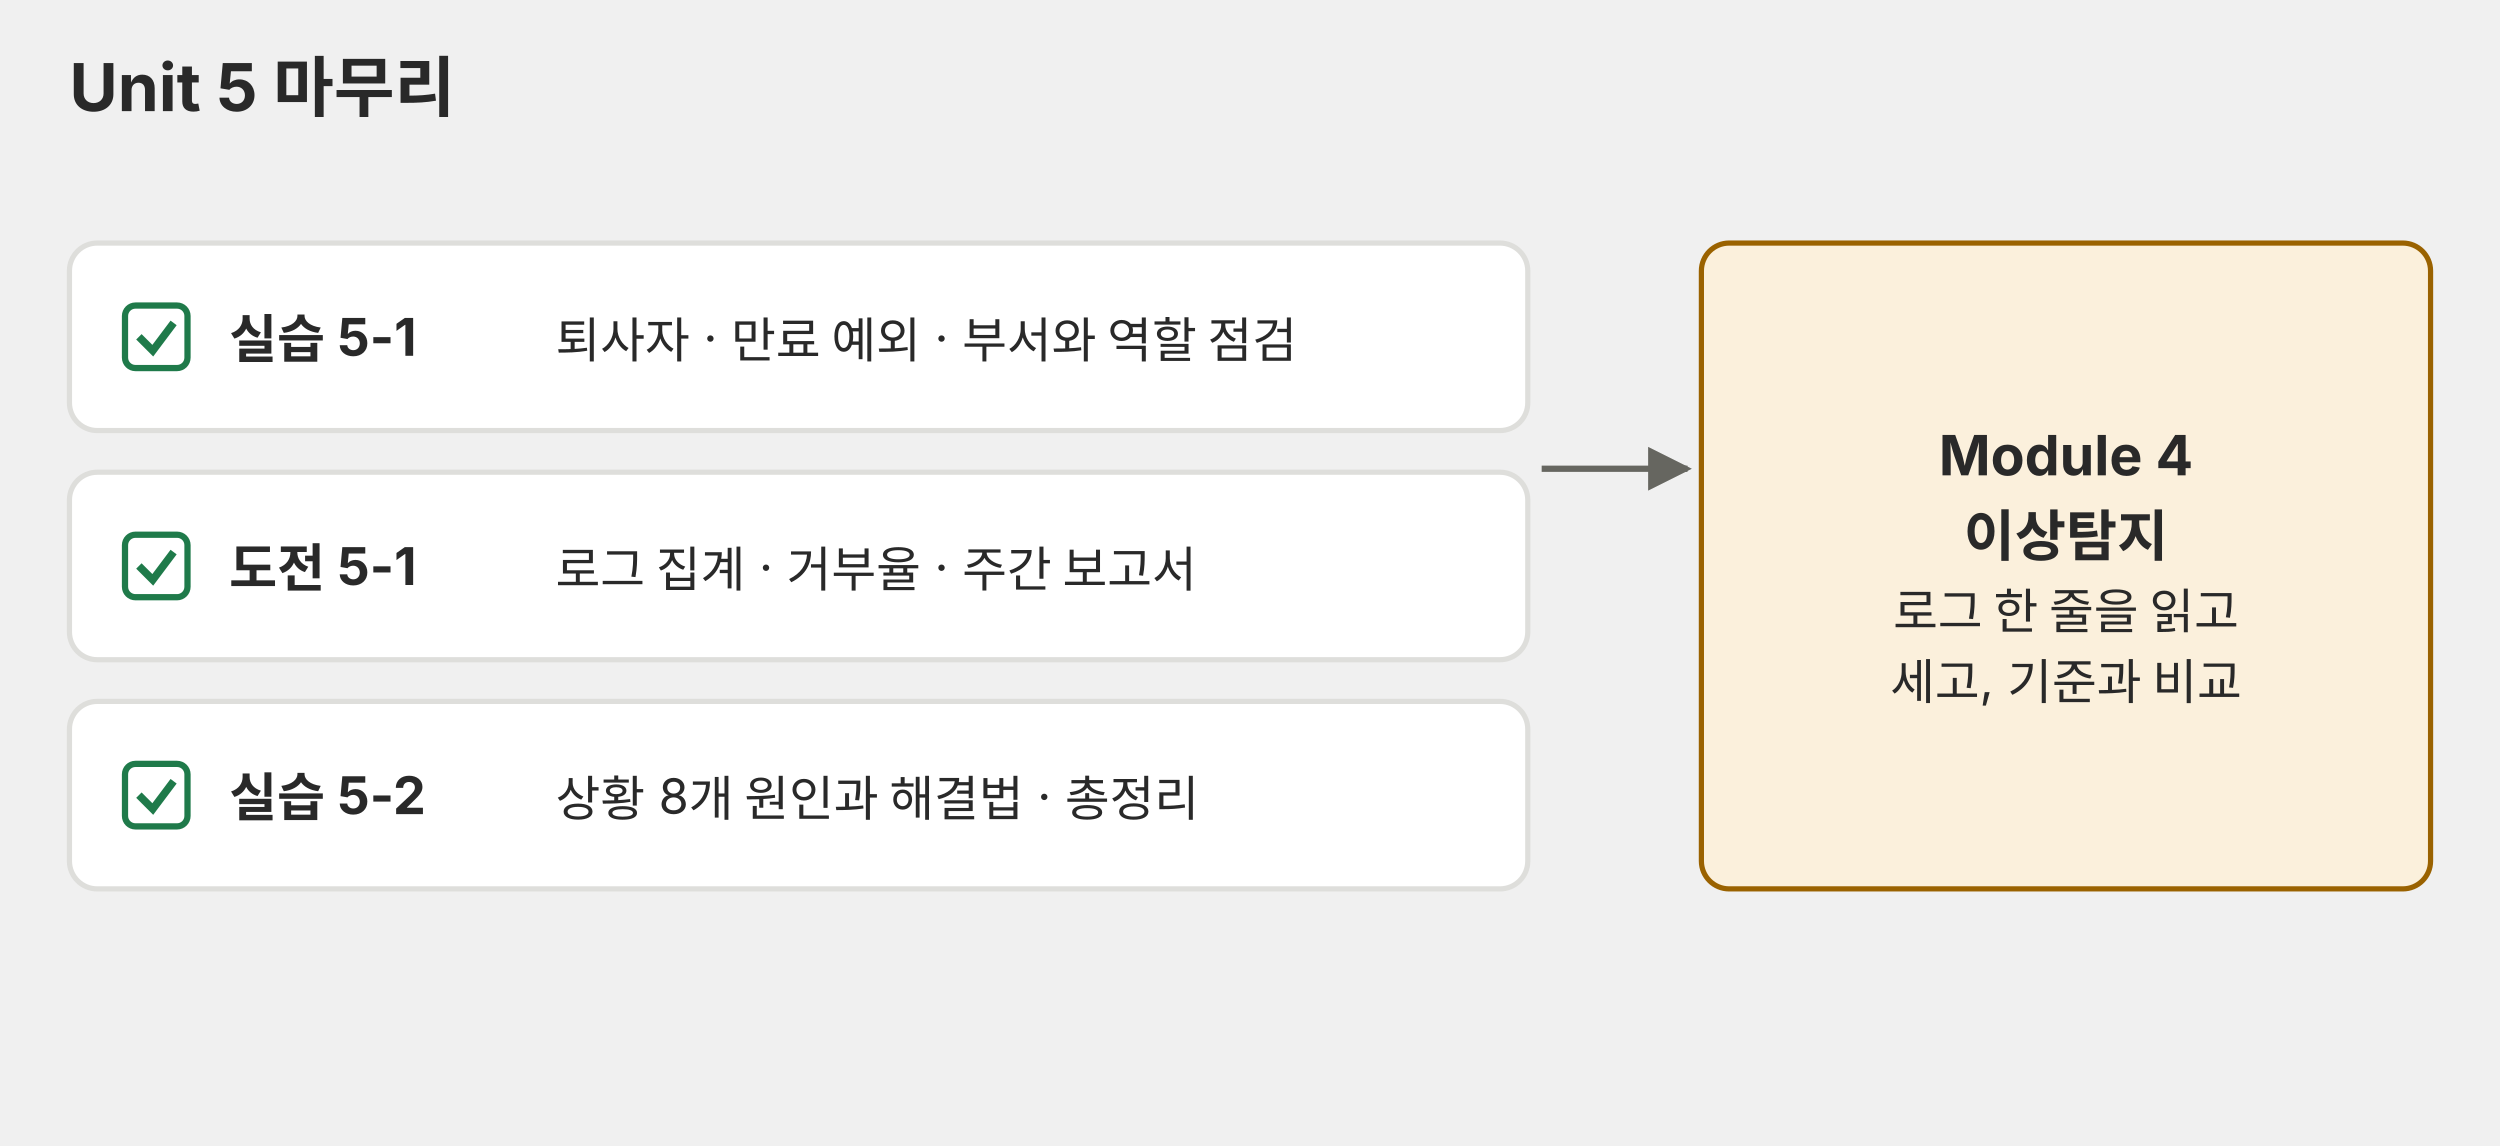
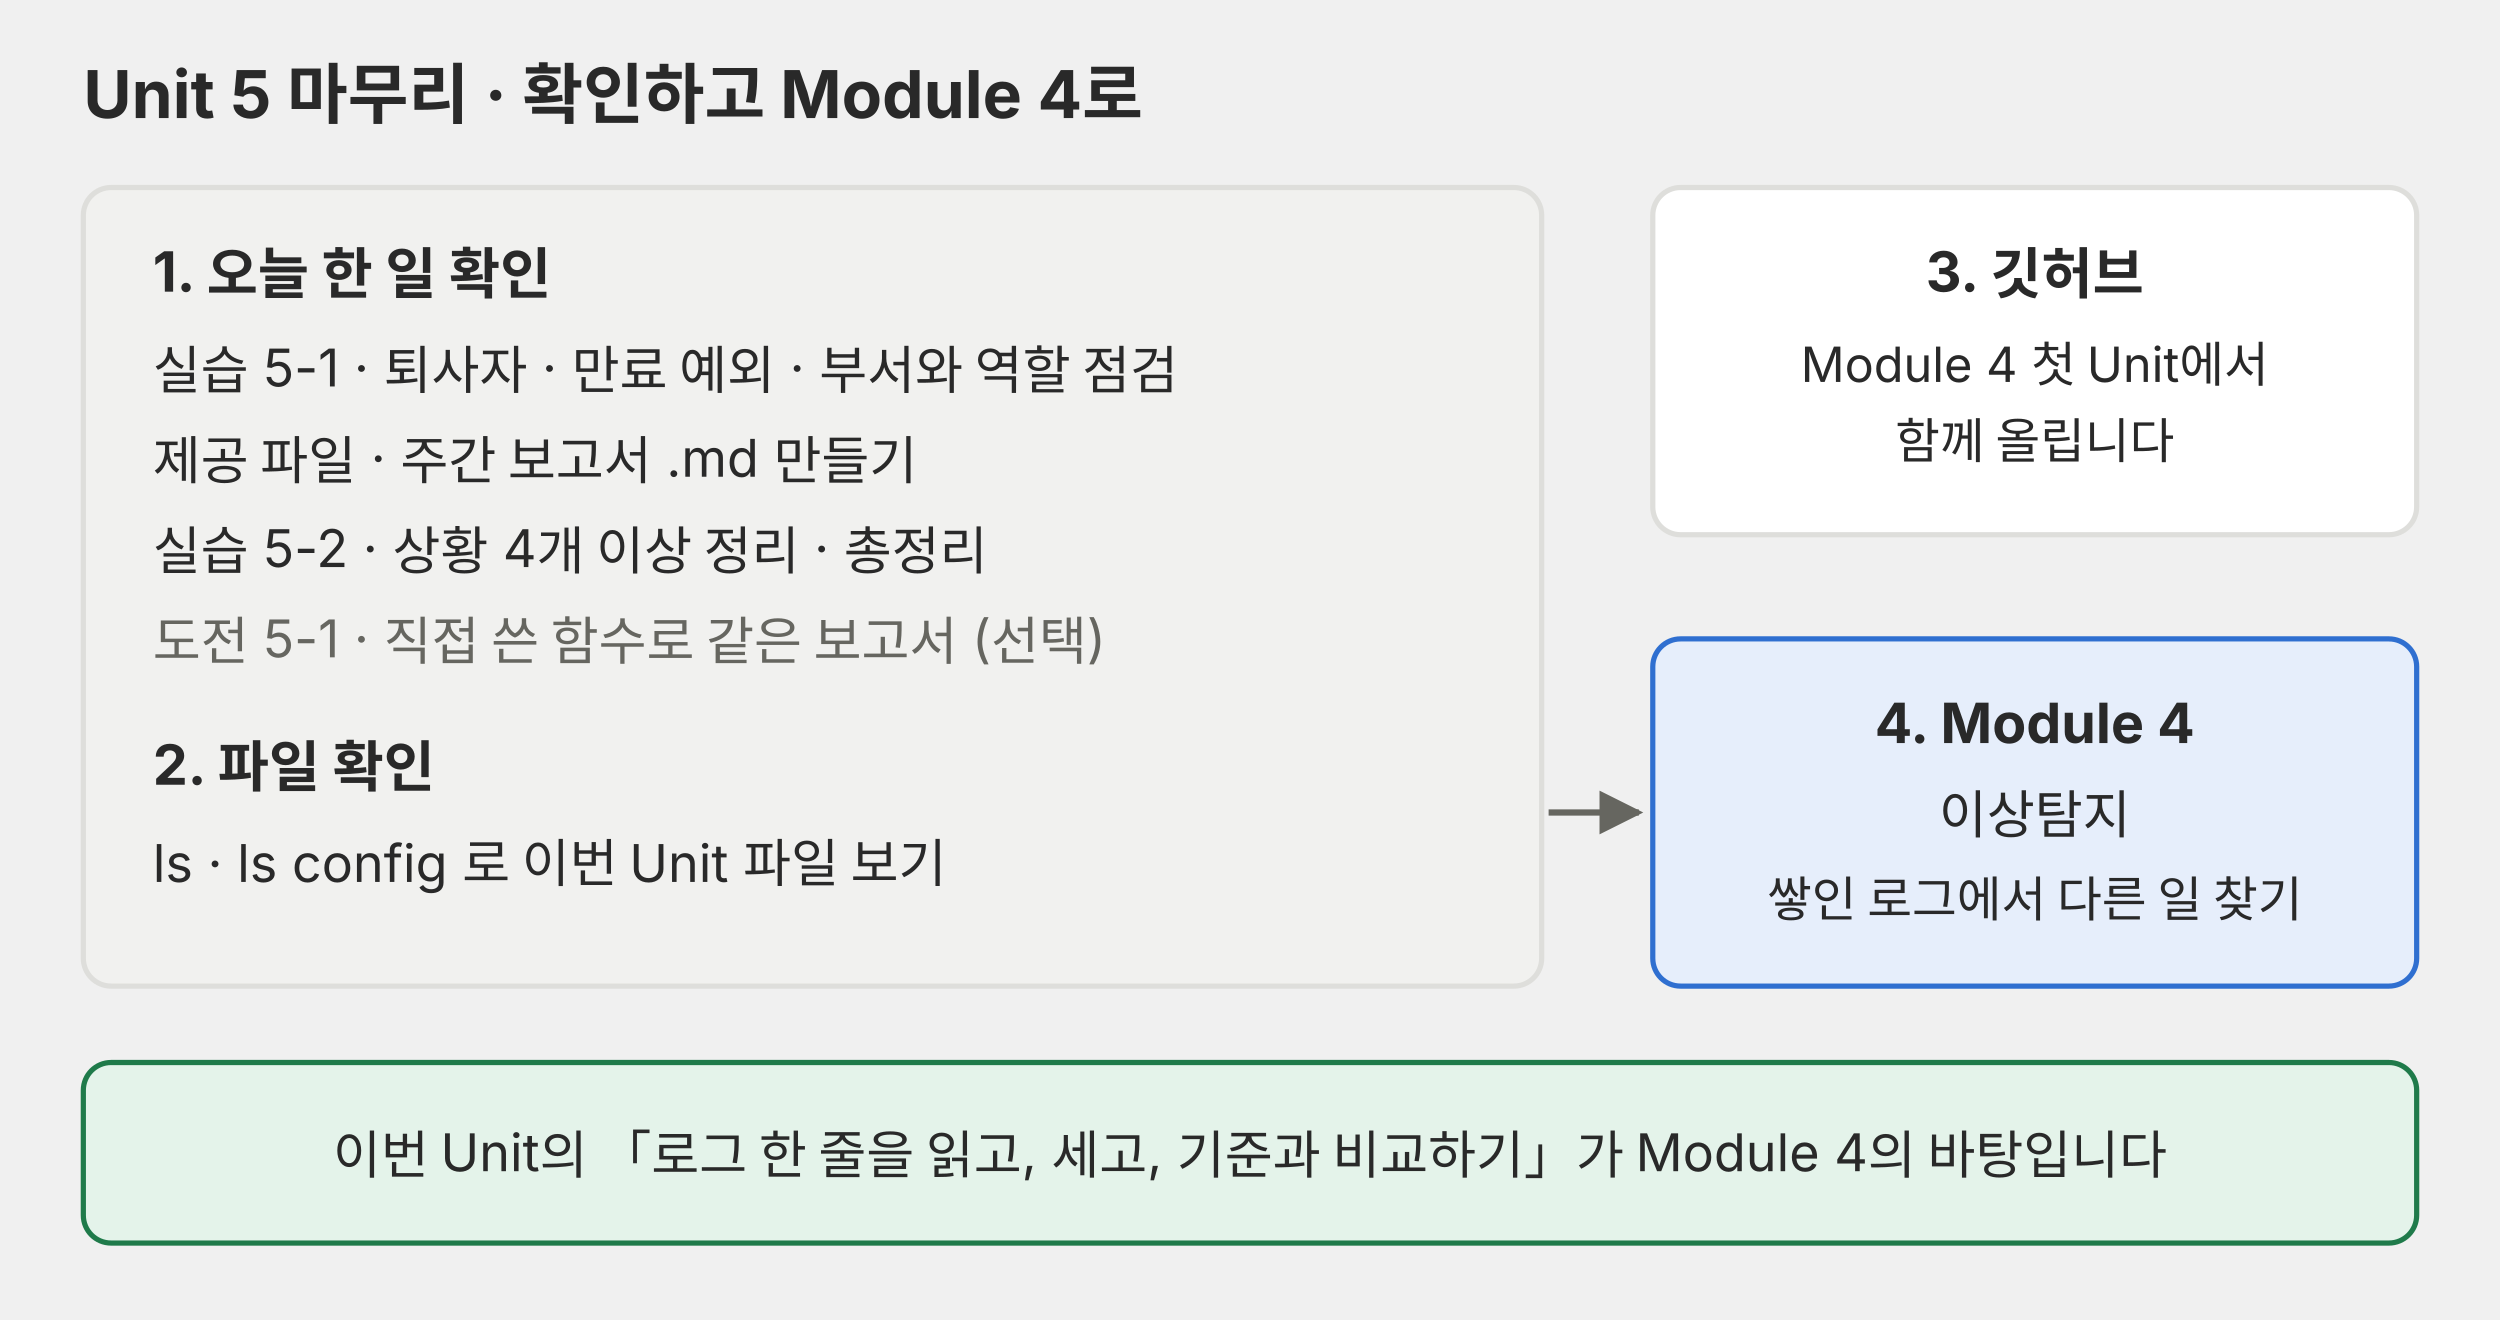
- <svg xmlns="http://www.w3.org/2000/svg" viewBox="0 0 720 330" role="img">
+ <svg xmlns="http://www.w3.org/2000/svg" viewBox="0 0 720 380" role="img">
  <defs>
    <marker id="a-p06" viewBox="0 0 10 10" refX="9" refY="5" markerWidth="7" markerHeight="7" orient="auto-start-reverse">
      <path d="M0,0 L10,5 L0,10 z" fill="#666660" />
    </marker>
  </defs>
-   <g font-family="Pretendard, 'Noto Sans KR', -apple-system, 'Segoe UI', sans-serif">
-     <text x="20" y="32" font-size="19" fill="#292929" font-weight="700">Unit 5 마무리</text>
-     <rect x="20" y="70" width="420" height="54" rx="8" fill="#ffffff" stroke="#dededb" stroke-width="1.5" />
-     <rect x="36" y="88" width="18" height="18" rx="3" fill="#ffffff" stroke="#1f7a4a" stroke-width="1.8" />
-     <path d="M40,97 L44,101 L50,93" fill="none" stroke="#1f7a4a" stroke-width="2.2" />
-     <text x="66" y="103" font-size="15" fill="#292929" font-weight="700">실습 5-1</text>
-     <text x="160" y="103" font-size="14" fill="#292929">퇴사자 · 만료 예외 · 부서와 역할 점검</text>
-     <rect x="20" y="136" width="420" height="54" rx="8" fill="#ffffff" stroke="#dededb" stroke-width="1.5" />
-     <rect x="36" y="154" width="18" height="18" rx="3" fill="#ffffff" stroke="#1f7a4a" stroke-width="1.8" />
-     <path d="M40,163 L44,167 L50,159" fill="none" stroke="#1f7a4a" stroke-width="2.2" />
-     <text x="66" y="169" font-size="15" fill="#292929" font-weight="700">도전 5-1</text>
-     <text x="160" y="169" font-size="14" fill="#292929">로그 집계 · 거부율 · 주간 보고서</text>
-     <rect x="20" y="202" width="420" height="54" rx="8" fill="#ffffff" stroke="#dededb" stroke-width="1.5" />
-     <rect x="36" y="220" width="18" height="18" rx="3" fill="#ffffff" stroke="#1f7a4a" stroke-width="1.8" />
-     <path d="M40,229 L44,233 L50,225" fill="none" stroke="#1f7a4a" stroke-width="2.2" />
-     <text x="66" y="235" font-size="15" fill="#292929" font-weight="700">실습 5-2</text>
-     <text x="160" y="235" font-size="14" fill="#292929">상황 8개 원인과 해결법 · 총정리</text>
-     <line x1="444" y1="135" x2="486" y2="135" stroke="#666660" stroke-width="1.8" marker-end="url(#a-p06)" />
-     <rect x="490" y="70" width="210" height="186" rx="8" fill="#fbf0dc" stroke="#9a6200" stroke-width="1.5" />
-     <text x="595" y="136.9" font-size="16" fill="#292929" text-anchor="middle" font-weight="700">Module 4</text>
-     <text x="595" y="160.1" font-size="16" fill="#292929" text-anchor="middle" font-weight="700">이상탐지</text>
-     <text x="595" y="181.1" font-size="14" fill="#292929" text-anchor="middle">로그 한 줄을 읽고</text>
-     <text x="595" y="201.4" font-size="14" fill="#292929" text-anchor="middle">세고, 기준과 비교</text>
+   <g font-family="Pretendard, 'Noto Sans KR', -apple-system, 'Segoe UI', sans-serif" fill="#292929">
+     <text x="24" y="34" font-size="19" font-weight="700">Unit 5 마무리 · 확인하고 Module 4로</text>
+     <rect x="24" y="54" width="420" height="230" rx="8" fill="#f1f1ef" stroke="#dededb" stroke-width="1.5" />
+     <text x="44" y="84" font-size="16" font-weight="700">1. 오늘 한 일 확인</text>
+     <text x="44" y="112" font-size="15">실습 5-1 · 퇴사자 · 만료 예외 · 부서와 역할 점검</text>
+     <text x="44" y="138" font-size="15">제공 파일 · 주간 보고서 .md 만들기</text>
+     <text x="44" y="164" font-size="15">실습 5-2 · 상황 4개 이상 정리 · 총정리</text>
+     <text x="44" y="190" font-size="15" fill="#666660">도전 5-1 · 직접 쓴 함수로 같은 보고서 (선택)</text>
+     <text x="44" y="226" font-size="16" font-weight="700">2. 파일 확인</text>
+     <text x="44" y="254" font-size="15">ls · ls config 로 이번 Unit 파일 보기</text>
+     <rect x="476" y="54" width="220" height="100" rx="8" fill="#ffffff" stroke="#dededb" stroke-width="1.5" />
+     <text x="586" y="84" font-size="16" text-anchor="middle" font-weight="700">3. 깃허브</text>
+     <text x="586" y="110" font-size="14" text-anchor="middle">Module 4 첫 Unit에서</text>
+     <text x="586" y="132" font-size="14" text-anchor="middle">함께 올립니다</text>
+     <rect x="476" y="184" width="220" height="100" rx="8" fill="#e6eefb" stroke="#2f6fd0" stroke-width="1.5" />
+     <text x="586" y="214" font-size="16" text-anchor="middle" font-weight="700">4. Module 4</text>
+     <text x="586" y="240" font-size="15" text-anchor="middle">이상탐지</text>
+     <text x="586" y="264" font-size="14" text-anchor="middle">쌓인 로그에서 다른 일 찾기</text>
+     <polyline points="446,234 472,234" fill="none" stroke="#666660" stroke-width="1.8" marker-end="url(#a-p06)" />
+     <rect x="24" y="306" width="672" height="52" rx="8" fill="#e4f3ea" stroke="#1f7a4a" stroke-width="1.5" />
+     <text x="360" y="338" font-size="15" text-anchor="middle">이번 Unit의 「로그 한 줄을 읽고, 세고, 기준과 비교하기」가 Module 4의 바탕입니다</text>
  </g>
</svg>
